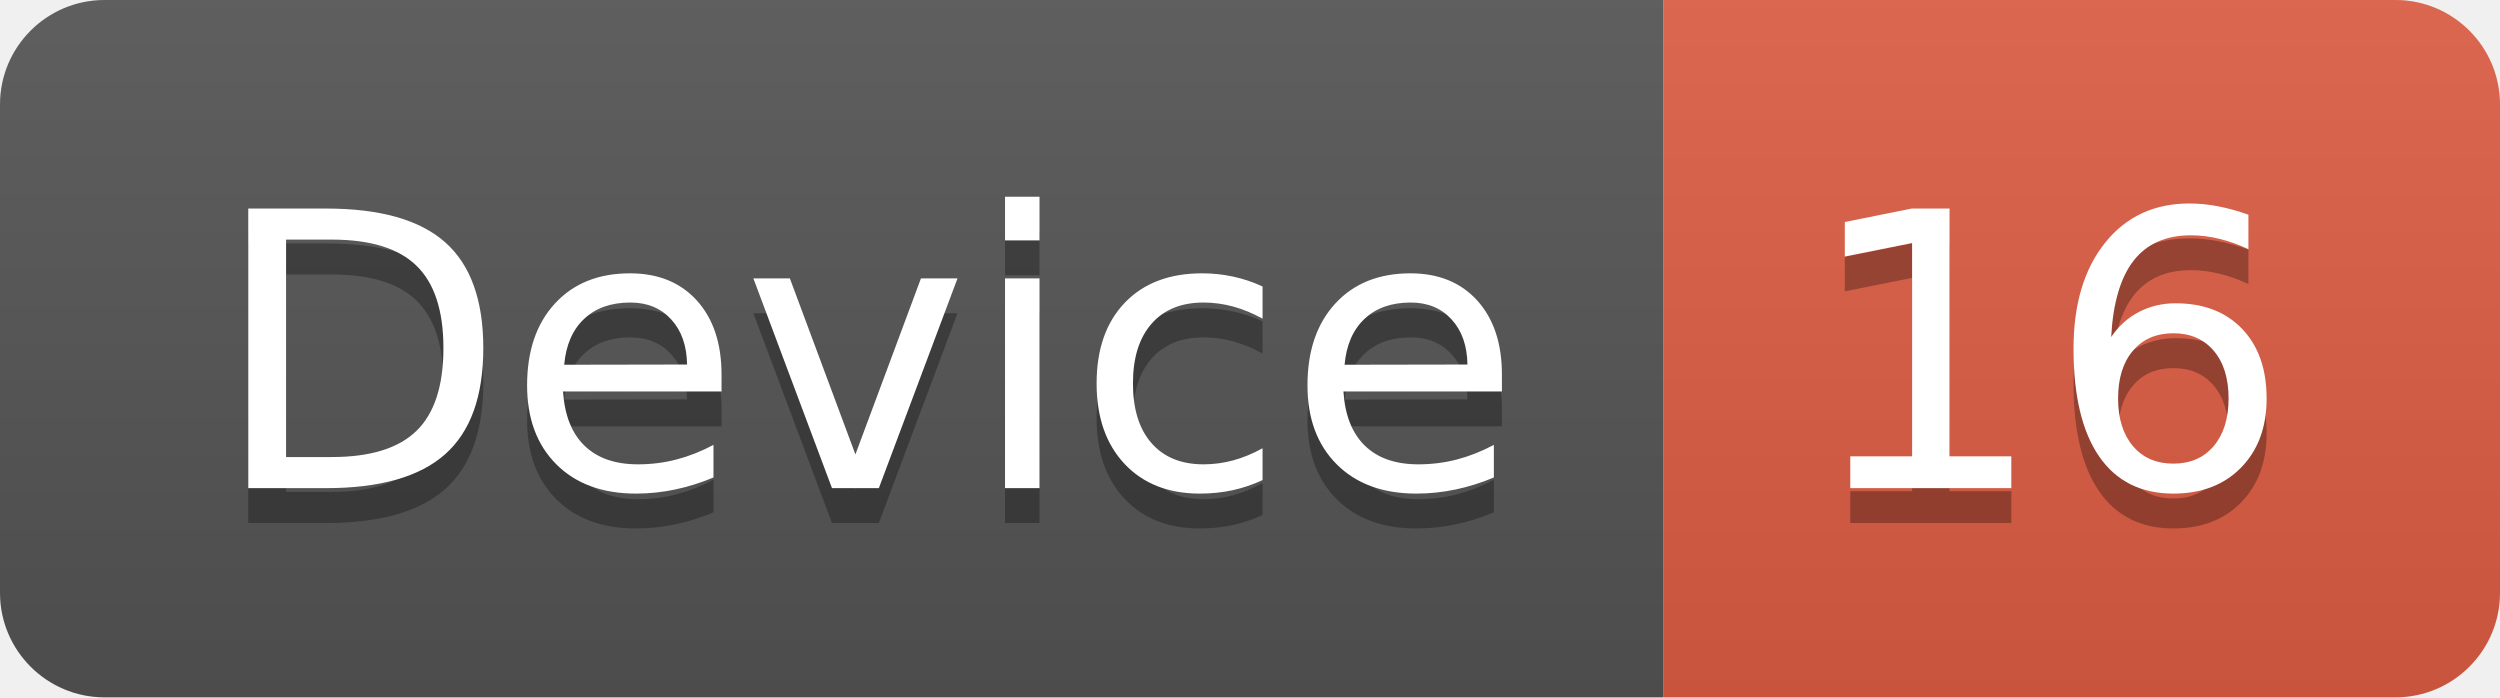
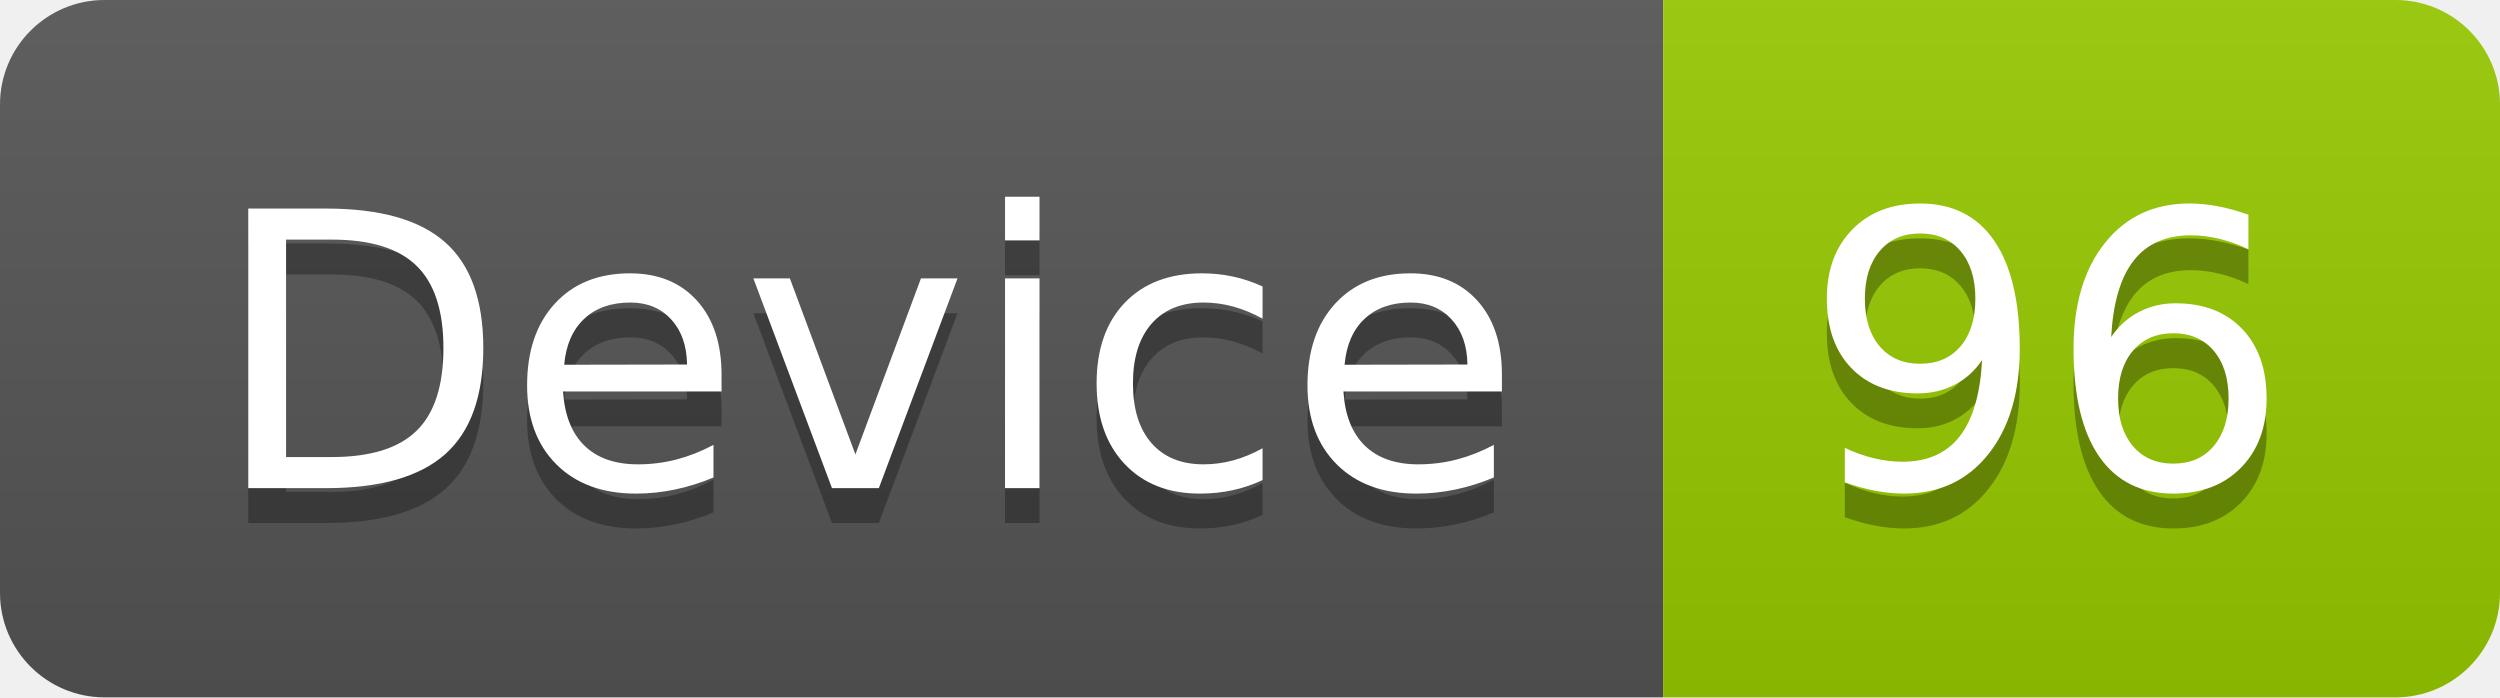
<svg xmlns="http://www.w3.org/2000/svg" width="71.7" height="20">
  <linearGradient id="smooth" x2="0" y2="100%">
    <stop offset="0" stop-color="#bbb" stop-opacity=".1" />
    <stop offset="1" stop-opacity=".1" />
  </linearGradient>
  <clipPath id="round">
    <rect width="71.7" height="20" rx="3" fill="#fff" />
  </clipPath>
  <g clip-path="url(#round)">
    <rect width="47.7" height="20" fill="#555" />
-     <rect x="47.7" width="24.0" height="20" fill="#e05d44" />
+     <rect x="47.7" width="24.0" height="20" fill="#97CA00" />
    <rect width="71.7" height="20" fill="url(#smooth)" />
  </g>
  <g fill="#fff" text-anchor="middle" font-family="DejaVu Sans,Verdana,Geneva,sans-serif" font-size="110">
    <text x="248.5" y="150" fill="#010101" fill-opacity=".3" transform="scale(0.1)" textLength="377.0" lengthAdjust="spacing">Device</text>
    <text x="248.5" y="140" transform="scale(0.1)" textLength="377.0" lengthAdjust="spacing">Device</text>
-     <text x="587.0" y="150" fill="#010101" fill-opacity=".3" transform="scale(0.1)" textLength="140.0" lengthAdjust="spacing">16</text>
-     <text x="587.0" y="140" transform="scale(0.1)" textLength="140.0" lengthAdjust="spacing">16</text>
+     <text x="587.0" y="150" fill="#010101" fill-opacity=".3" transform="scale(0.1)" textLength="140.0" lengthAdjust="spacing">96</text>
+     <text x="587.0" y="140" transform="scale(0.1)" textLength="140.0" lengthAdjust="spacing">96</text>
  </g>
</svg>
